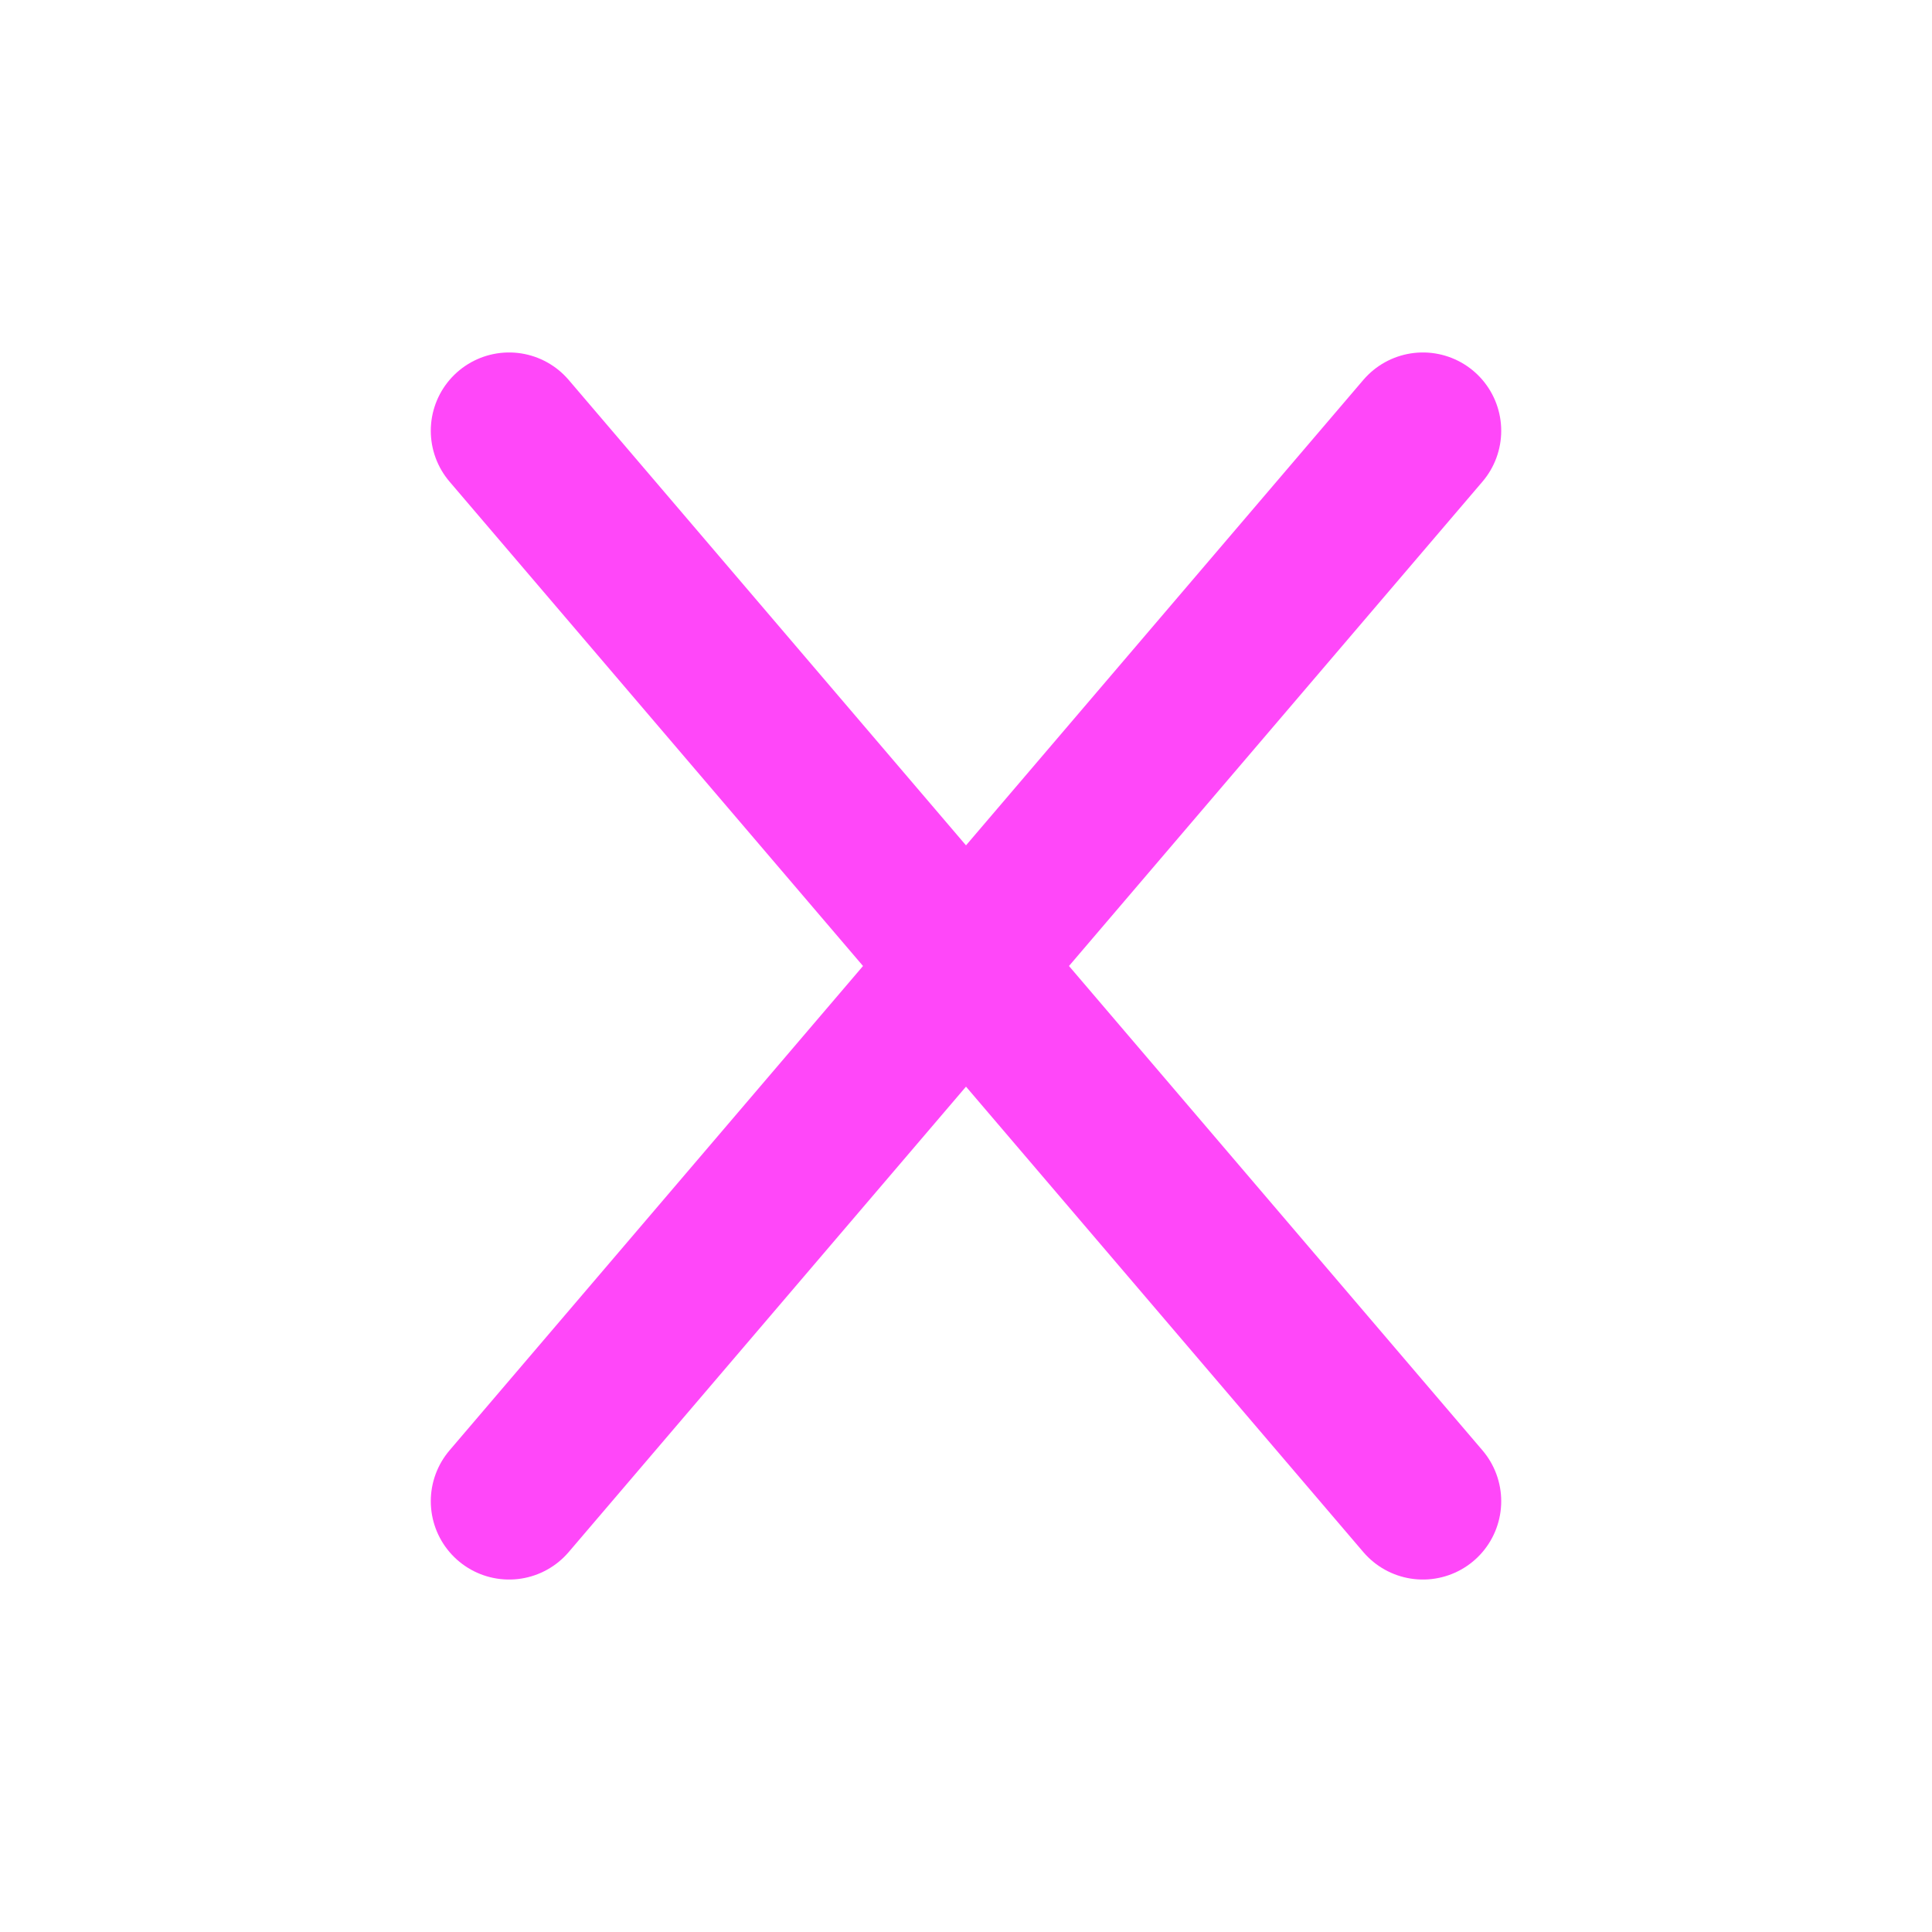
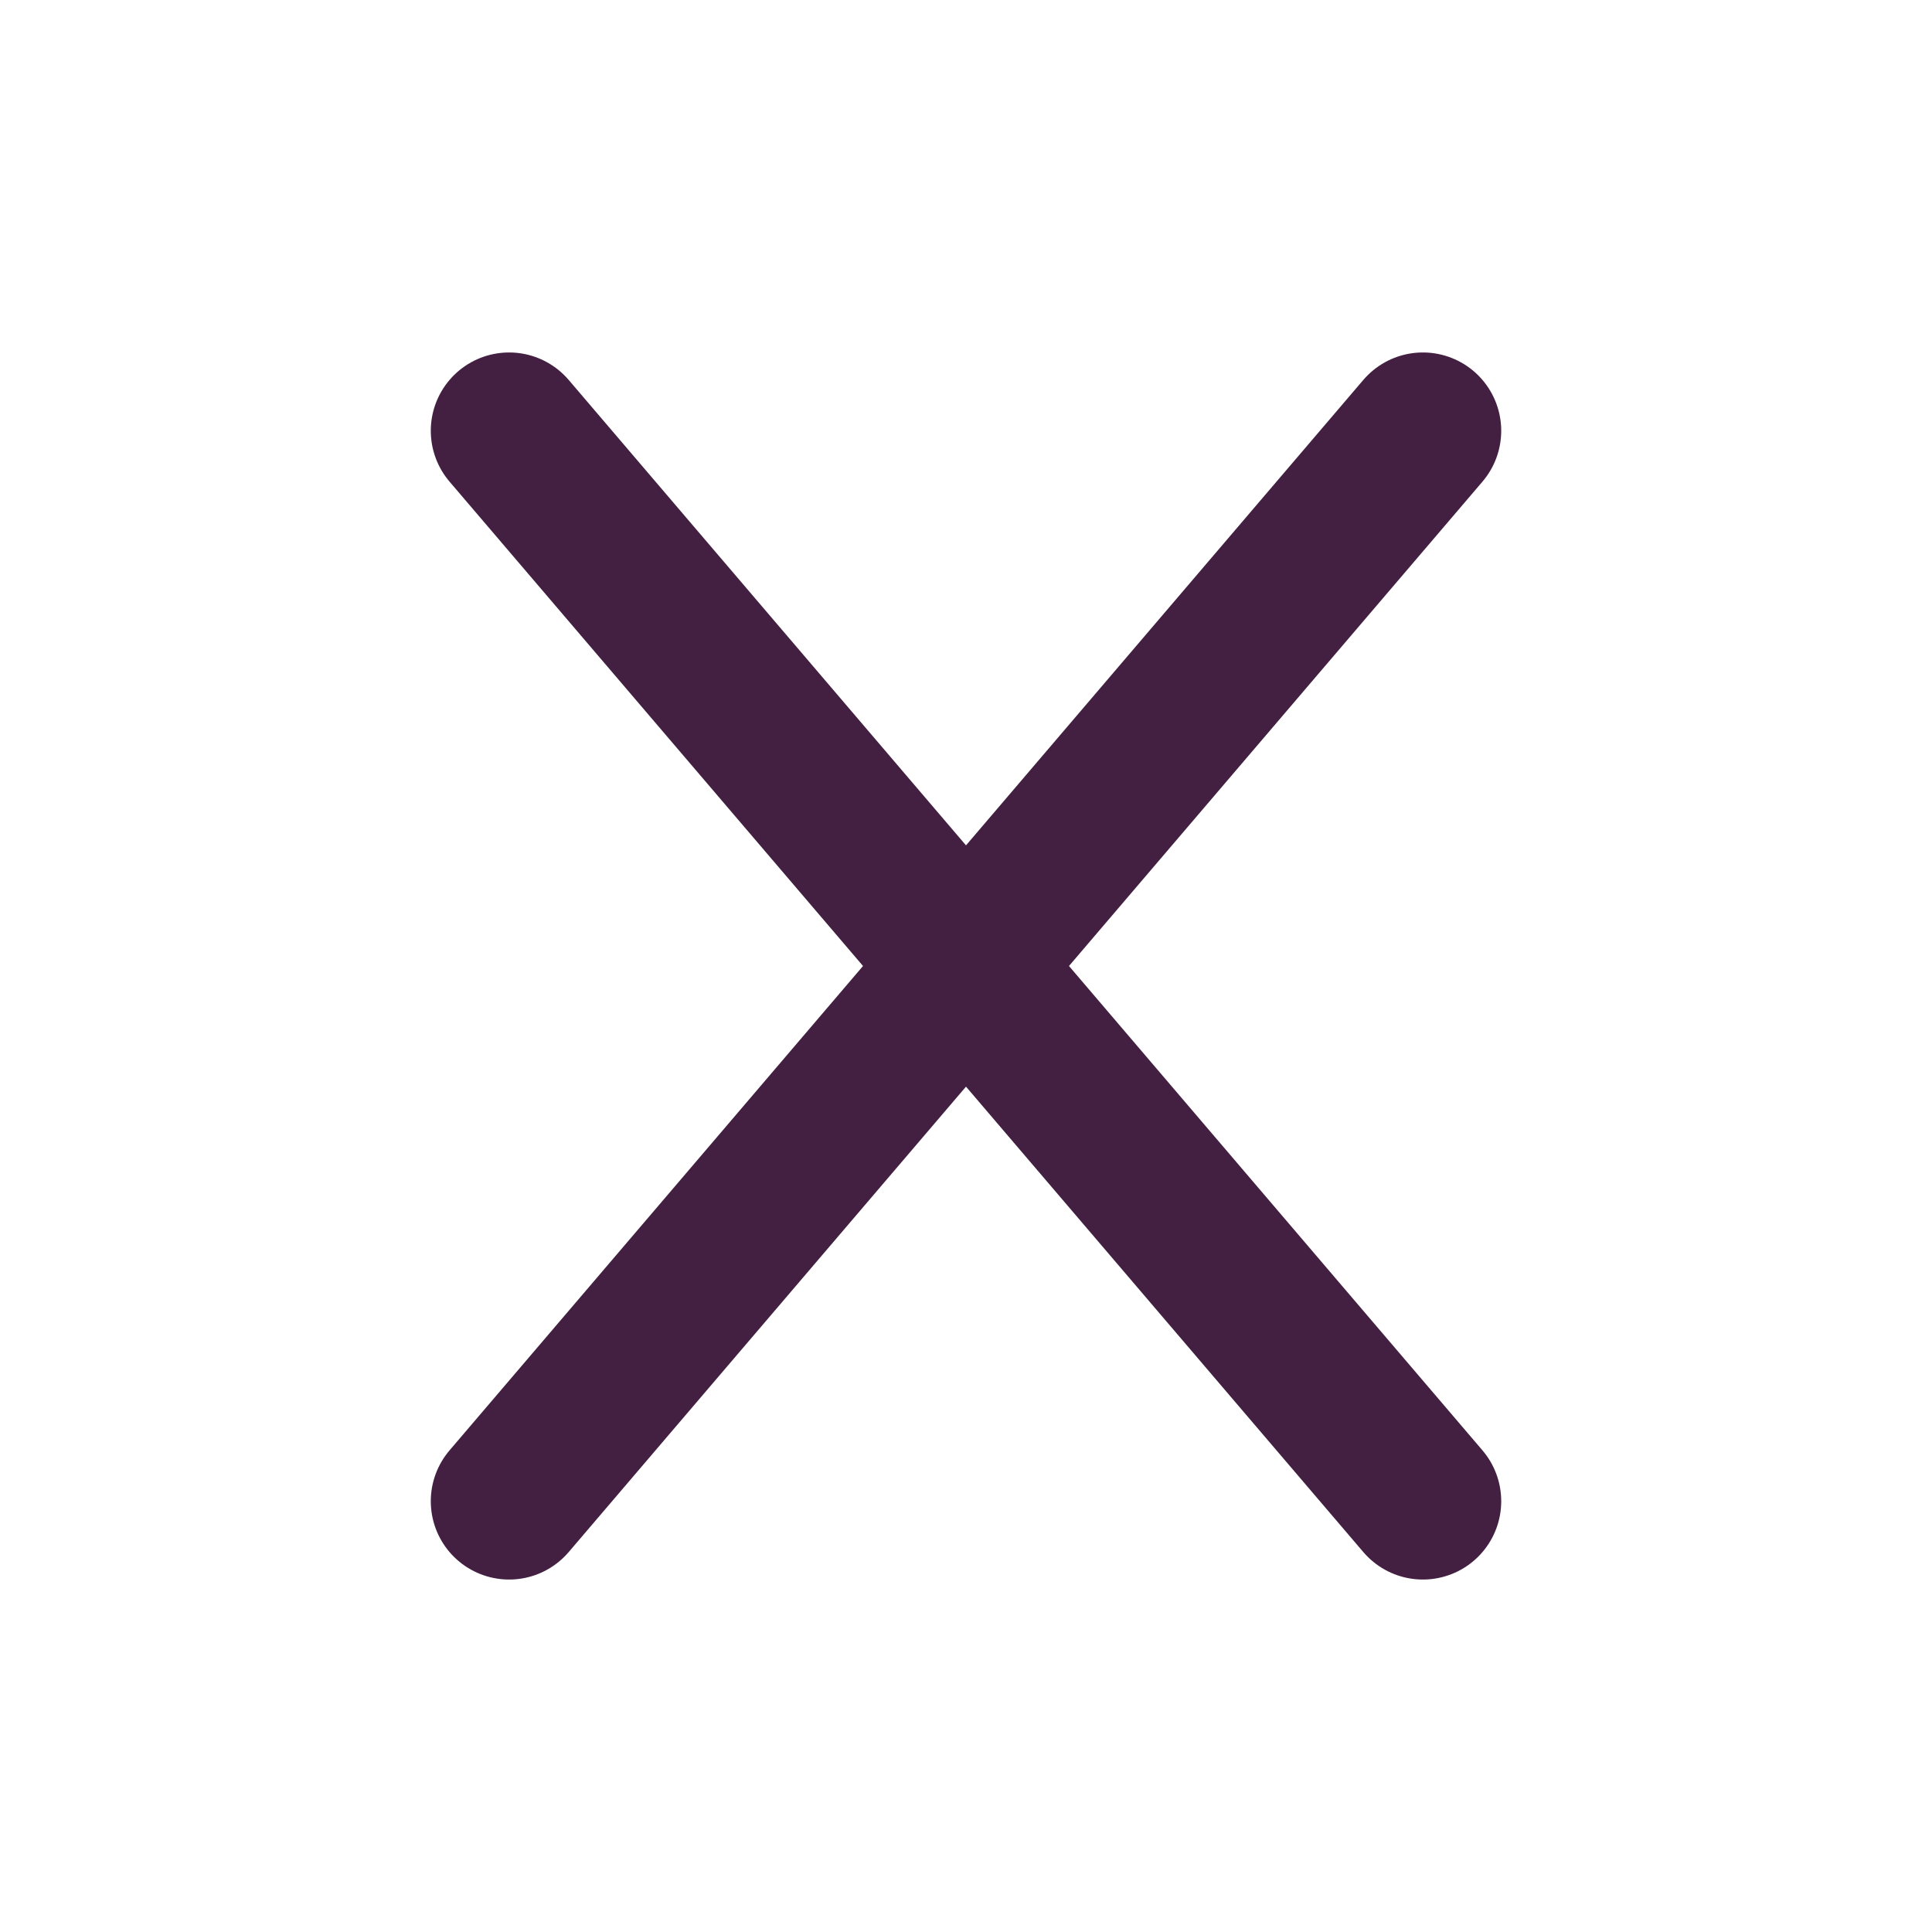
<svg xmlns="http://www.w3.org/2000/svg" viewBox="0 0 37 37" fill="none">
-   <path d="M9.75 28.75L27.25 8.25M9.75 8.25L27.25 28.75" stroke="#FF47F9" stroke-width="3" stroke-linecap="round" />
+   <path d="M9.75 28.75L27.25 8.25M9.75 8.25L27.25 28.75" stroke="#432042" stroke-width="3" stroke-linecap="round" />
</svg>
